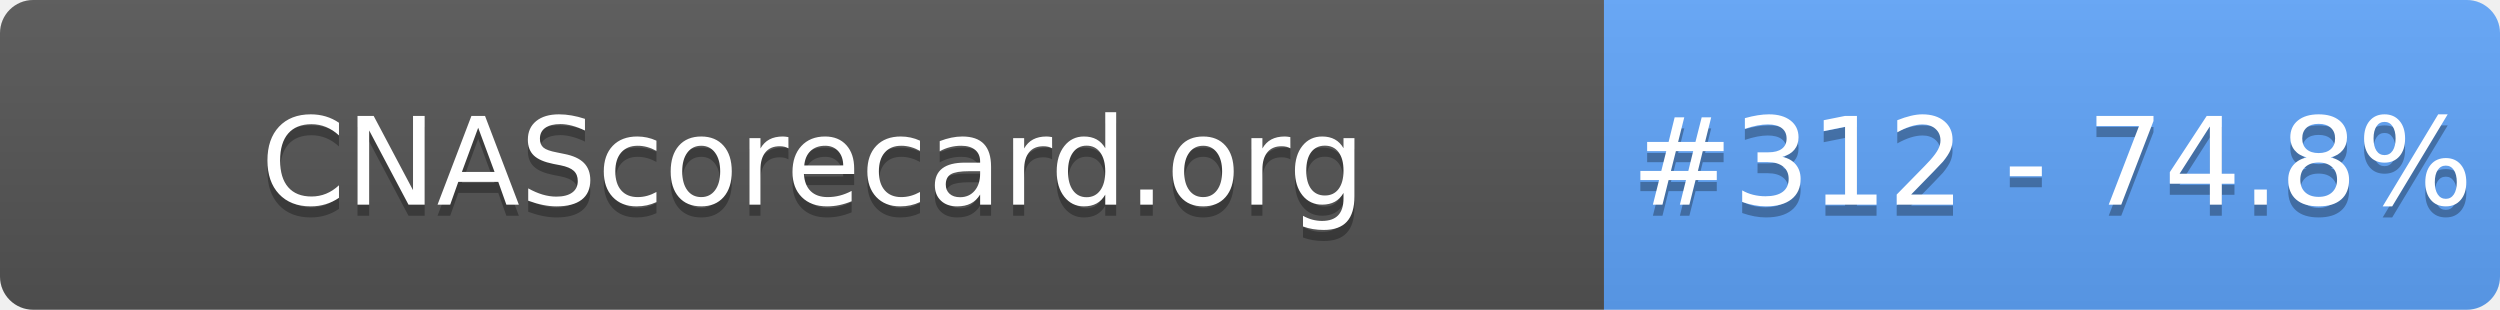
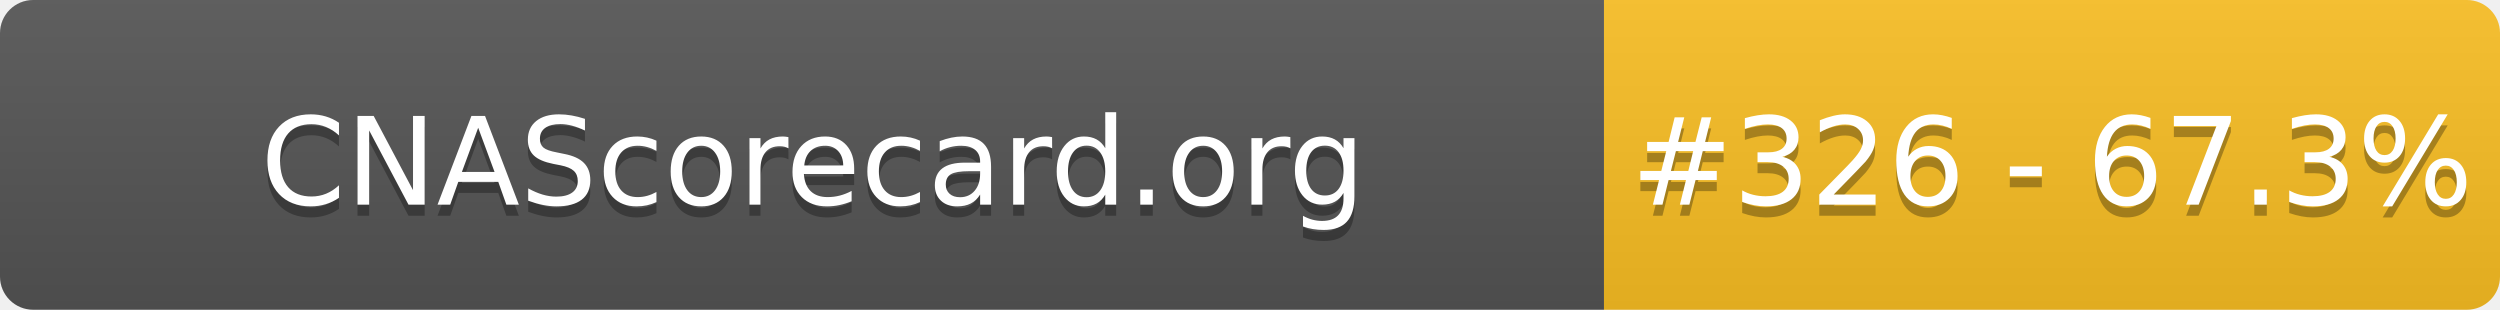
- <svg xmlns="http://www.w3.org/2000/svg" width="226" height="28" role="img" aria-label="CNAScorecard.org: #312 - 74.8%">
+ <svg xmlns="http://www.w3.org/2000/svg" width="226" height="28" role="img" aria-label="CNAScorecard.org: #326 - 67.3%">
  <linearGradient id="s" x2="0" y2="100%">
    <stop offset="0" stop-color="#bbb" stop-opacity=".1" />
    <stop offset="1" stop-opacity=".1" />
  </linearGradient>
  <clipPath id="r">
    <rect width="226" height="28" rx="3" fill="#fff" />
  </clipPath>
  <g clip-path="url(#r)">
    <rect width="145" height="28" fill="#555" />
-     <rect x="145" width="81" height="28" fill="#60A5FA" />
+     <rect x="145" width="81" height="28" fill="#FBBF24" />
    <rect width="226" height="28" fill="url(#s)" />
  </g>
  <g fill="#fff" text-anchor="middle" font-family="Verdana,Geneva,DejaVu Sans,sans-serif" text-rendering="geometricPrecision" font-size="110">
    <text aria-hidden="true" x="735" y="195" fill="#010101" fill-opacity=".3" transform="scale(.1)" textLength="1350">CNAScorecard.org</text>
    <text x="735" y="185" transform="scale(.1)" fill="#fff" textLength="1350">CNAScorecard.org</text>
-     <text aria-hidden="true" x="1855" y="195" fill="#010101" fill-opacity=".3" transform="scale(.1)" textLength="660">#312 - 74.8%</text>
-     <text x="1855" y="185" transform="scale(.1)" fill="#fff" textLength="660">#312 - 74.8%</text>
+     <text aria-hidden="true" x="1855" y="195" fill="#010101" fill-opacity=".3" transform="scale(.1)" textLength="660">#326 - 67.3%</text>
+     <text x="1855" y="185" transform="scale(.1)" fill="#fff" textLength="660">#326 - 67.3%</text>
  </g>
</svg>
